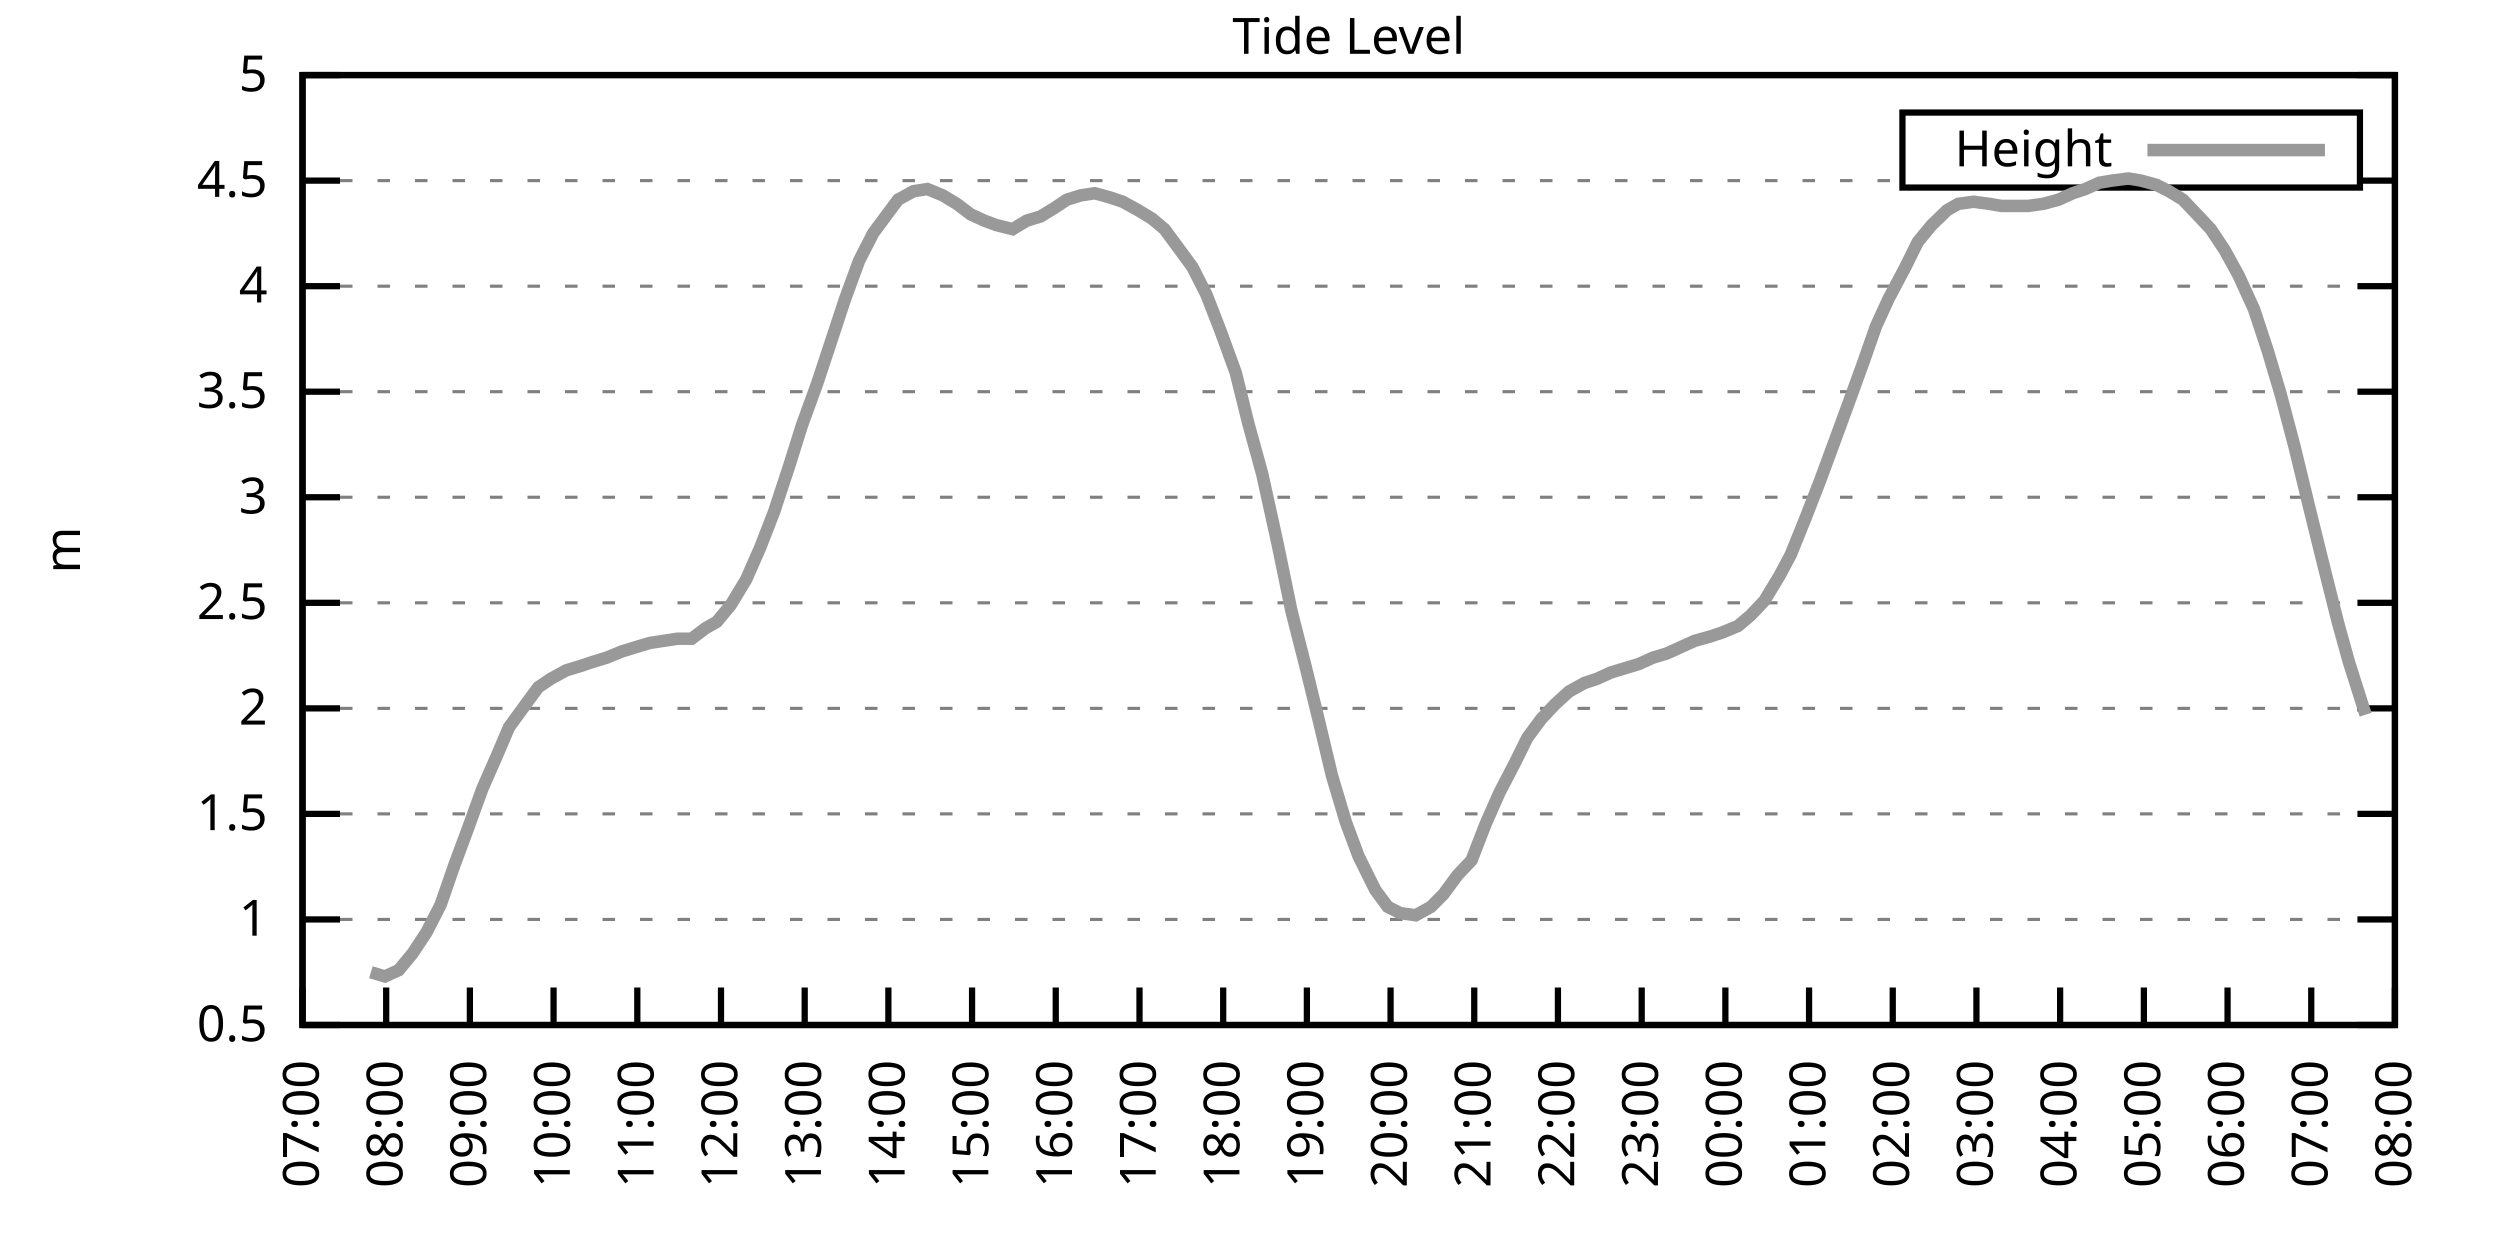
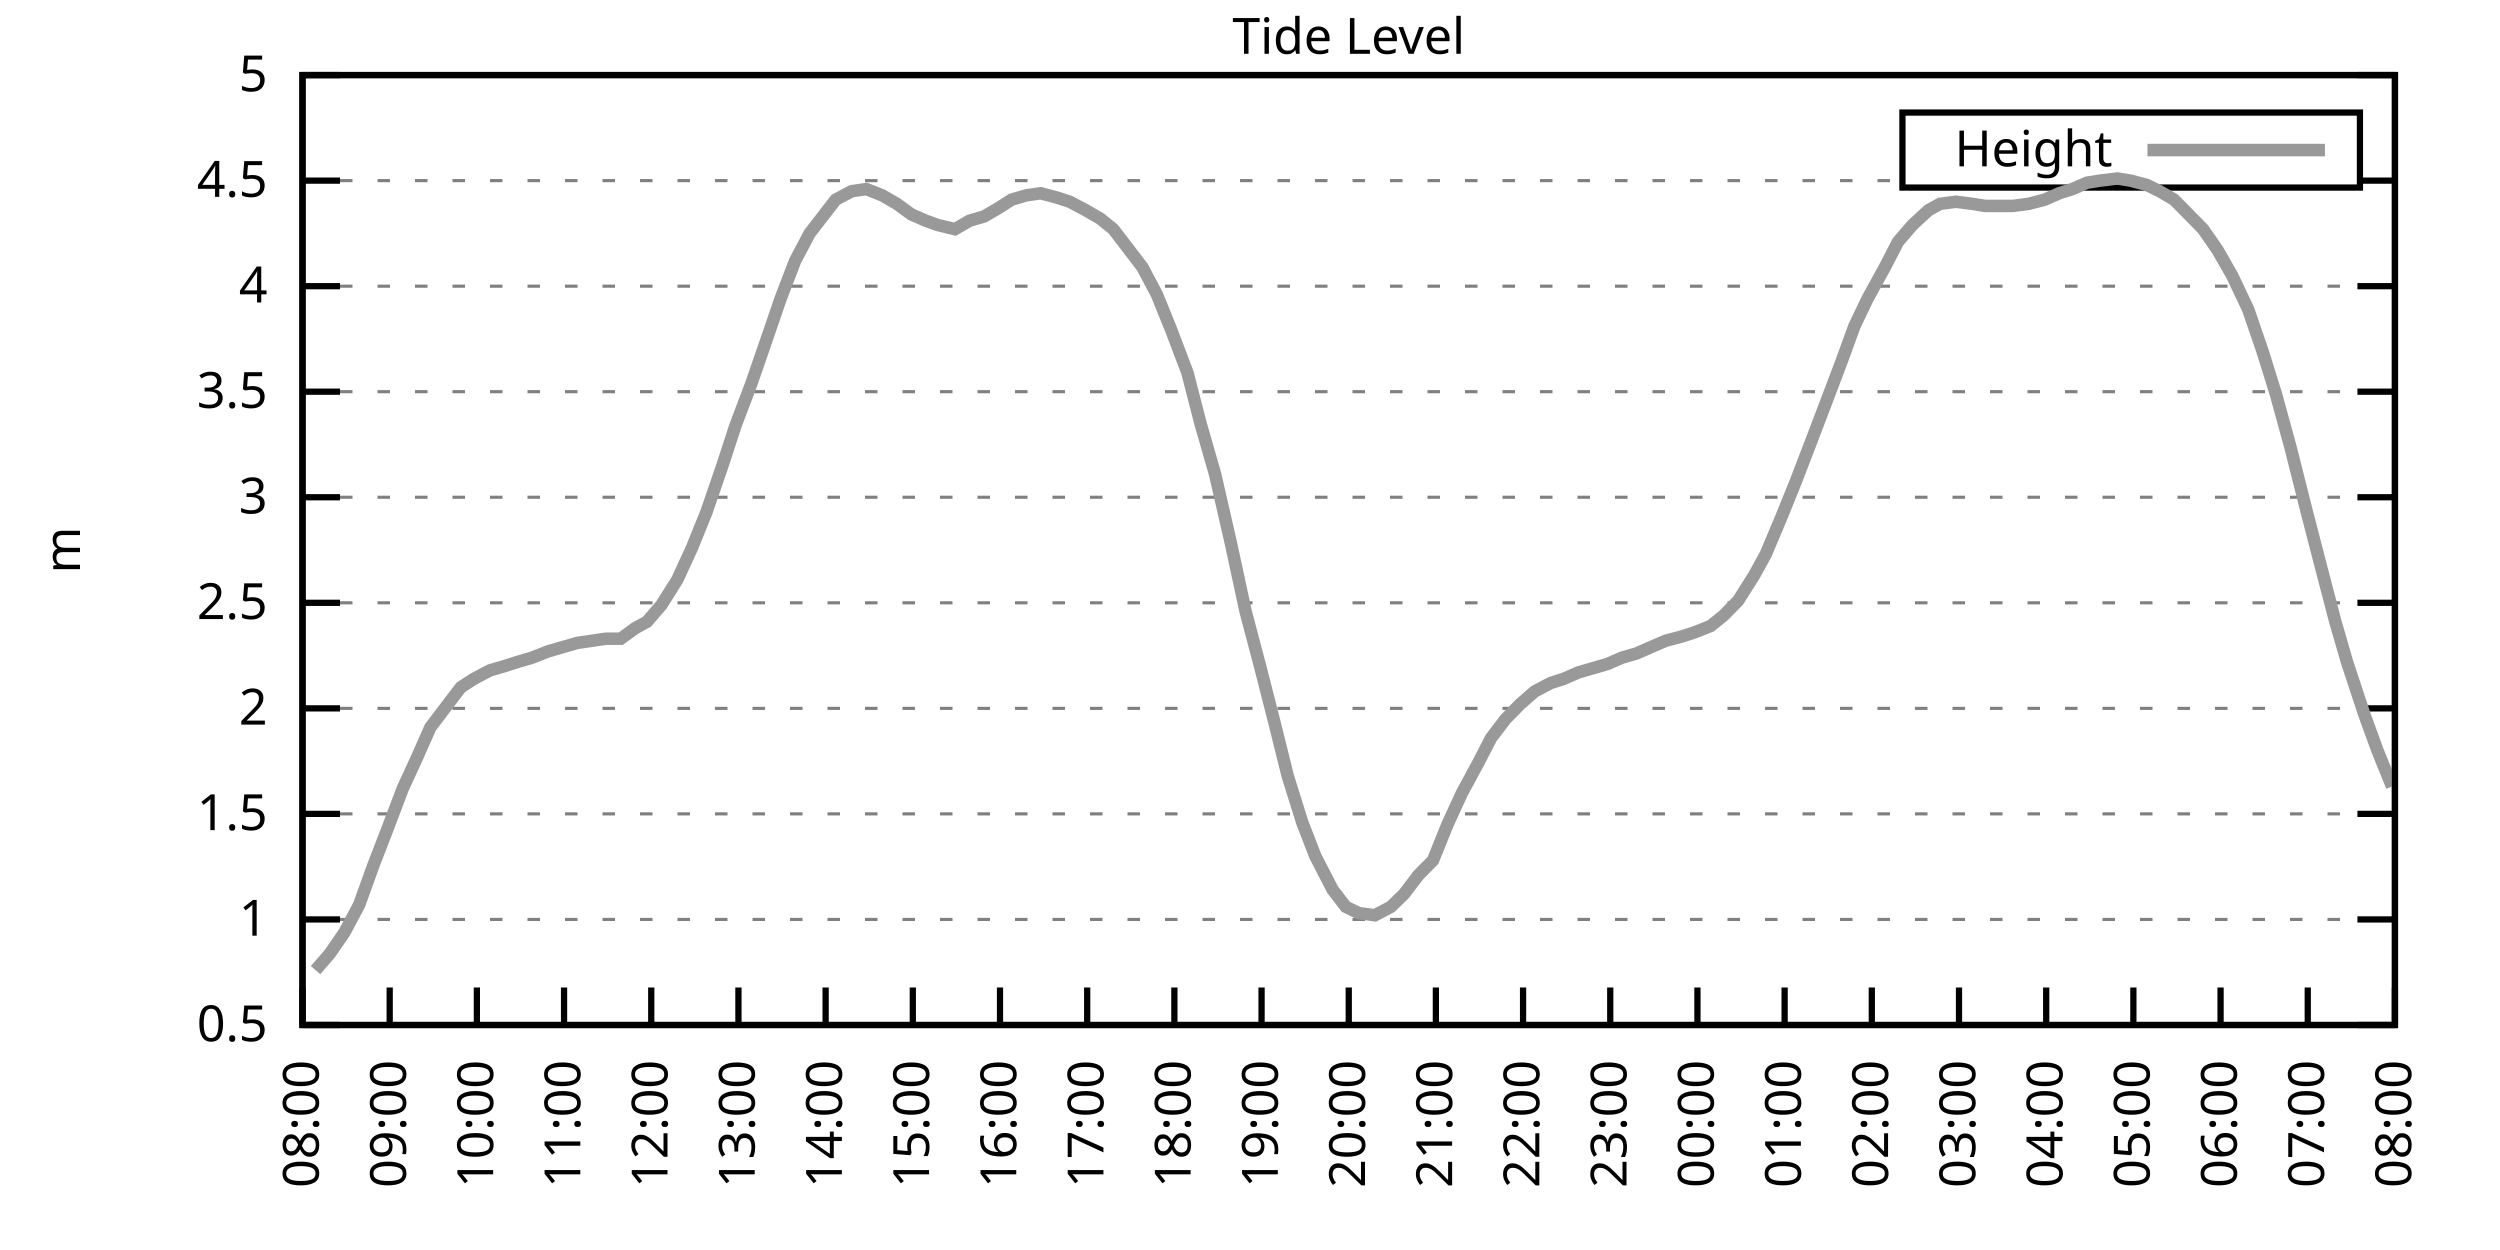
<svg xmlns="http://www.w3.org/2000/svg" xmlns:xlink="http://www.w3.org/1999/xlink" width="400" height="200" viewBox="0 0 400 200">
  <g id="gnuplot_canvas">
    <rect x="0" y="0" width="400" height="200" fill="none" />
    <defs>
      <circle id="gpDot" r="0.5" stroke-width="0.5" stroke="currentColor" />
      <path id="gpPt0" stroke-width="0.333" stroke="currentColor" d="M-1,0 h2 M0,-1 v2" />
      <path id="gpPt1" stroke-width="0.333" stroke="currentColor" d="M-1,-1 L1,1 M1,-1 L-1,1" />
      <path id="gpPt2" stroke-width="0.333" stroke="currentColor" d="M-1,0 L1,0 M0,-1 L0,1 M-1,-1 L1,1 M-1,1 L1,-1" />
      <rect id="gpPt3" stroke-width="0.333" stroke="currentColor" x="-1" y="-1" width="2" height="2" />
      <rect id="gpPt4" stroke-width="0.333" stroke="currentColor" fill="currentColor" x="-1" y="-1" width="2" height="2" />
      <circle id="gpPt5" stroke-width="0.333" stroke="currentColor" cx="0" cy="0" r="1" />
      <use xlink:href="#gpPt5" id="gpPt6" fill="currentColor" stroke="none" />
      <path id="gpPt7" stroke-width="0.333" stroke="currentColor" d="M0,-1.33 L-1.33,0.67 L1.33,0.67 z" />
      <use xlink:href="#gpPt7" id="gpPt8" fill="currentColor" stroke="none" />
      <use xlink:href="#gpPt7" id="gpPt9" stroke="currentColor" transform="rotate(180)" />
      <use xlink:href="#gpPt9" id="gpPt10" fill="currentColor" stroke="none" />
      <use xlink:href="#gpPt3" id="gpPt11" stroke="currentColor" transform="rotate(45)" />
      <use xlink:href="#gpPt11" id="gpPt12" fill="currentColor" stroke="none" />
      <path id="gpPt13" stroke-width="0.333" stroke="currentColor" d="M0,1.330 L1.265,0.411 L0.782,-1.067 L-0.782,-1.076 L-1.265,0.411 z" />
      <use xlink:href="#gpPt13" id="gpPt14" fill="currentColor" stroke="none" />
      <filter id="textbox" filterUnits="objectBoundingBox" x="0" y="0" height="1" width="1">
        <feFlood flood-color="white" flood-opacity="1" result="bgnd" />
        <feComposite in="SourceGraphic" in2="bgnd" operator="atop" />
      </filter>
      <filter id="greybox" filterUnits="objectBoundingBox" x="0" y="0" height="1" width="1">
        <feFlood flood-color="lightgrey" flood-opacity="1" result="grey" />
        <feComposite in="SourceGraphic" in2="grey" operator="atop" />
      </filter>
    </defs>
    <g fill="none" color="white" stroke="currentColor" stroke-width="1.00" stroke-linecap="butt" stroke-linejoin="miter">
</g>
    <g fill="none" color="black" stroke="currentColor" stroke-width="1.00" stroke-linecap="butt" stroke-linejoin="miter">
      <g stroke="none" shape-rendering="crispEdges">
        <polygon fill="rgb(255, 255, 255)" points="48.40,164.00 383.18,164.00 383.18,12.02 48.40,12.02 " />
      </g>
    </g>
    <g fill="none" color="black" stroke="currentColor" stroke-width="1.00" stroke-linecap="butt" stroke-linejoin="miter">
</g>
    <g fill="none" color="black" stroke="black" stroke-width="0.50" stroke-linecap="butt" stroke-linejoin="miter">
</g>
    <g fill="none" color="gray" stroke="currentColor" stroke-width="0.50" stroke-linecap="butt" stroke-linejoin="miter">
      <path stroke="gray" stroke-dasharray="2,4" class="gridline" d="M48.40,164.00 L383.19,164.00  " />
    </g>
    <g fill="none" color="gray" stroke="gray" stroke-width="1.00" stroke-linecap="butt" stroke-linejoin="miter">
</g>
    <g fill="none" color="black" stroke="currentColor" stroke-width="1.00" stroke-linecap="butt" stroke-linejoin="miter">
      <path stroke="black" d="M48.40,164.00 L54.40,164.00 M383.19,164.00 L377.19,164.00  " />
      <g transform="translate(42.80,166.60)" stroke="none" fill="black" font-family="Sans" font-size="8.00" text-anchor="end">
        <text>
          <tspan font-family="Sans"> 0.5</tspan>
        </text>
      </g>
    </g>
    <g fill="none" color="black" stroke="currentColor" stroke-width="1.00" stroke-linecap="butt" stroke-linejoin="miter">
</g>
    <g fill="none" color="black" stroke="black" stroke-width="0.50" stroke-linecap="butt" stroke-linejoin="miter">
</g>
    <g fill="none" color="gray" stroke="currentColor" stroke-width="0.50" stroke-linecap="butt" stroke-linejoin="miter">
      <path stroke="gray" stroke-dasharray="2,4" class="gridline" d="M48.40,147.11 L383.19,147.11  " />
    </g>
    <g fill="none" color="gray" stroke="gray" stroke-width="1.00" stroke-linecap="butt" stroke-linejoin="miter">
</g>
    <g fill="none" color="black" stroke="currentColor" stroke-width="1.00" stroke-linecap="butt" stroke-linejoin="miter">
      <path stroke="black" d="M48.40,147.11 L54.40,147.11 M383.19,147.11 L377.19,147.11  " />
      <g transform="translate(42.80,149.71)" stroke="none" fill="black" font-family="Sans" font-size="8.00" text-anchor="end">
        <text>
          <tspan font-family="Sans"> 1</tspan>
        </text>
      </g>
    </g>
    <g fill="none" color="black" stroke="currentColor" stroke-width="1.00" stroke-linecap="butt" stroke-linejoin="miter">
</g>
    <g fill="none" color="black" stroke="black" stroke-width="0.50" stroke-linecap="butt" stroke-linejoin="miter">
</g>
    <g fill="none" color="gray" stroke="currentColor" stroke-width="0.50" stroke-linecap="butt" stroke-linejoin="miter">
      <path stroke="gray" stroke-dasharray="2,4" class="gridline" d="M48.40,130.22 L383.19,130.22  " />
    </g>
    <g fill="none" color="gray" stroke="gray" stroke-width="1.00" stroke-linecap="butt" stroke-linejoin="miter">
</g>
    <g fill="none" color="black" stroke="currentColor" stroke-width="1.00" stroke-linecap="butt" stroke-linejoin="miter">
      <path stroke="black" d="M48.40,130.22 L54.40,130.22 M383.19,130.22 L377.19,130.22  " />
      <g transform="translate(42.80,132.82)" stroke="none" fill="black" font-family="Sans" font-size="8.00" text-anchor="end">
        <text>
          <tspan font-family="Sans"> 1.5</tspan>
        </text>
      </g>
    </g>
    <g fill="none" color="black" stroke="currentColor" stroke-width="1.00" stroke-linecap="butt" stroke-linejoin="miter">
</g>
    <g fill="none" color="black" stroke="black" stroke-width="0.50" stroke-linecap="butt" stroke-linejoin="miter">
</g>
    <g fill="none" color="gray" stroke="currentColor" stroke-width="0.50" stroke-linecap="butt" stroke-linejoin="miter">
      <path stroke="gray" stroke-dasharray="2,4" class="gridline" d="M48.40,113.34 L383.19,113.34  " />
    </g>
    <g fill="none" color="gray" stroke="gray" stroke-width="1.00" stroke-linecap="butt" stroke-linejoin="miter">
</g>
    <g fill="none" color="black" stroke="currentColor" stroke-width="1.00" stroke-linecap="butt" stroke-linejoin="miter">
      <path stroke="black" d="M48.40,113.34 L54.40,113.34 M383.19,113.34 L377.19,113.34  " />
      <g transform="translate(42.80,115.94)" stroke="none" fill="black" font-family="Sans" font-size="8.00" text-anchor="end">
        <text>
          <tspan font-family="Sans"> 2</tspan>
        </text>
      </g>
    </g>
    <g fill="none" color="black" stroke="currentColor" stroke-width="1.00" stroke-linecap="butt" stroke-linejoin="miter">
</g>
    <g fill="none" color="black" stroke="black" stroke-width="0.50" stroke-linecap="butt" stroke-linejoin="miter">
</g>
    <g fill="none" color="gray" stroke="currentColor" stroke-width="0.50" stroke-linecap="butt" stroke-linejoin="miter">
      <path stroke="gray" stroke-dasharray="2,4" class="gridline" d="M48.40,96.45 L383.19,96.45  " />
    </g>
    <g fill="none" color="gray" stroke="gray" stroke-width="1.00" stroke-linecap="butt" stroke-linejoin="miter">
</g>
    <g fill="none" color="black" stroke="currentColor" stroke-width="1.00" stroke-linecap="butt" stroke-linejoin="miter">
      <path stroke="black" d="M48.40,96.45 L54.40,96.45 M383.19,96.45 L377.19,96.45  " />
      <g transform="translate(42.80,99.05)" stroke="none" fill="black" font-family="Sans" font-size="8.00" text-anchor="end">
        <text>
          <tspan font-family="Sans"> 2.5</tspan>
        </text>
      </g>
    </g>
    <g fill="none" color="black" stroke="currentColor" stroke-width="1.00" stroke-linecap="butt" stroke-linejoin="miter">
</g>
    <g fill="none" color="black" stroke="black" stroke-width="0.50" stroke-linecap="butt" stroke-linejoin="miter">
</g>
    <g fill="none" color="gray" stroke="currentColor" stroke-width="0.50" stroke-linecap="butt" stroke-linejoin="miter">
      <path stroke="gray" stroke-dasharray="2,4" class="gridline" d="M48.40,79.56 L383.19,79.56  " />
    </g>
    <g fill="none" color="gray" stroke="gray" stroke-width="1.00" stroke-linecap="butt" stroke-linejoin="miter">
</g>
    <g fill="none" color="black" stroke="currentColor" stroke-width="1.00" stroke-linecap="butt" stroke-linejoin="miter">
      <path stroke="black" d="M48.40,79.56 L54.40,79.56 M383.19,79.56 L377.19,79.56  " />
      <g transform="translate(42.80,82.16)" stroke="none" fill="black" font-family="Sans" font-size="8.00" text-anchor="end">
        <text>
          <tspan font-family="Sans"> 3</tspan>
        </text>
      </g>
    </g>
    <g fill="none" color="black" stroke="currentColor" stroke-width="1.00" stroke-linecap="butt" stroke-linejoin="miter">
</g>
    <g fill="none" color="black" stroke="black" stroke-width="0.50" stroke-linecap="butt" stroke-linejoin="miter">
</g>
    <g fill="none" color="gray" stroke="currentColor" stroke-width="0.50" stroke-linecap="butt" stroke-linejoin="miter">
      <path stroke="gray" stroke-dasharray="2,4" class="gridline" d="M48.40,62.67 L383.19,62.67  " />
    </g>
    <g fill="none" color="gray" stroke="gray" stroke-width="1.00" stroke-linecap="butt" stroke-linejoin="miter">
</g>
    <g fill="none" color="black" stroke="currentColor" stroke-width="1.00" stroke-linecap="butt" stroke-linejoin="miter">
      <path stroke="black" d="M48.40,62.67 L54.40,62.67 M383.19,62.67 L377.19,62.67  " />
      <g transform="translate(42.80,65.27)" stroke="none" fill="black" font-family="Sans" font-size="8.00" text-anchor="end">
        <text>
          <tspan font-family="Sans"> 3.5</tspan>
        </text>
      </g>
    </g>
    <g fill="none" color="black" stroke="currentColor" stroke-width="1.00" stroke-linecap="butt" stroke-linejoin="miter">
</g>
    <g fill="none" color="black" stroke="black" stroke-width="0.50" stroke-linecap="butt" stroke-linejoin="miter">
</g>
    <g fill="none" color="gray" stroke="currentColor" stroke-width="0.50" stroke-linecap="butt" stroke-linejoin="miter">
      <path stroke="gray" stroke-dasharray="2,4" class="gridline" d="M48.40,45.79 L383.19,45.79  " />
    </g>
    <g fill="none" color="gray" stroke="gray" stroke-width="1.00" stroke-linecap="butt" stroke-linejoin="miter">
</g>
    <g fill="none" color="black" stroke="currentColor" stroke-width="1.00" stroke-linecap="butt" stroke-linejoin="miter">
      <path stroke="black" d="M48.40,45.79 L54.40,45.79 M383.19,45.79 L377.19,45.79  " />
      <g transform="translate(42.80,48.39)" stroke="none" fill="black" font-family="Sans" font-size="8.00" text-anchor="end">
        <text>
          <tspan font-family="Sans"> 4</tspan>
        </text>
      </g>
    </g>
    <g fill="none" color="black" stroke="currentColor" stroke-width="1.00" stroke-linecap="butt" stroke-linejoin="miter">
</g>
    <g fill="none" color="black" stroke="black" stroke-width="0.50" stroke-linecap="butt" stroke-linejoin="miter">
</g>
    <g fill="none" color="gray" stroke="currentColor" stroke-width="0.50" stroke-linecap="butt" stroke-linejoin="miter">
      <path stroke="gray" stroke-dasharray="2,4" class="gridline" d="M48.40,28.90 L304.39,28.90 M377.59,28.90 L383.19,28.90  " />
    </g>
    <g fill="none" color="gray" stroke="gray" stroke-width="1.00" stroke-linecap="butt" stroke-linejoin="miter">
</g>
    <g fill="none" color="black" stroke="currentColor" stroke-width="1.00" stroke-linecap="butt" stroke-linejoin="miter">
      <path stroke="black" d="M48.40,28.90 L54.40,28.90 M383.19,28.90 L377.19,28.90  " />
      <g transform="translate(42.80,31.50)" stroke="none" fill="black" font-family="Sans" font-size="8.00" text-anchor="end">
        <text>
          <tspan font-family="Sans"> 4.5</tspan>
        </text>
      </g>
    </g>
    <g fill="none" color="black" stroke="currentColor" stroke-width="1.00" stroke-linecap="butt" stroke-linejoin="miter">
</g>
    <g fill="none" color="black" stroke="black" stroke-width="0.50" stroke-linecap="butt" stroke-linejoin="miter">
</g>
    <g fill="none" color="gray" stroke="currentColor" stroke-width="0.50" stroke-linecap="butt" stroke-linejoin="miter">
      <path stroke="gray" stroke-dasharray="2,4" class="gridline" d="M48.40,12.01 L383.19,12.01  " />
    </g>
    <g fill="none" color="gray" stroke="gray" stroke-width="1.00" stroke-linecap="butt" stroke-linejoin="miter">
</g>
    <g fill="none" color="black" stroke="currentColor" stroke-width="1.00" stroke-linecap="butt" stroke-linejoin="miter">
      <path stroke="black" d="M48.40,12.01 L54.40,12.01 M383.19,12.01 L377.19,12.01  " />
      <g transform="translate(42.80,14.61)" stroke="none" fill="black" font-family="Sans" font-size="8.00" text-anchor="end">
        <text>
          <tspan font-family="Sans"> 5</tspan>
        </text>
      </g>
    </g>
    <g fill="none" color="black" stroke="currentColor" stroke-width="1.00" stroke-linecap="butt" stroke-linejoin="miter">
      <path stroke="black" d="M48.40,164.00 L48.40,158.00  " />
      <g transform="translate(51.00,169.60) rotate(270.00)" stroke="none" fill="black" font-family="Sans" font-size="8.00" text-anchor="end">
        <text>
-           <tspan font-family="Sans">07:00</tspan>
-         </text>
-       </g>
-     </g>
-     <g fill="none" color="black" stroke="currentColor" stroke-width="1.00" stroke-linecap="butt" stroke-linejoin="miter">
-       <path stroke="black" d="M61.79,164.00 L61.79,158.00  " />
-       <g transform="translate(64.39,169.60) rotate(270.00)" stroke="none" fill="black" font-family="Sans" font-size="8.00" text-anchor="end">
-         <text>
          <tspan font-family="Sans">08:00</tspan>
        </text>
      </g>
    </g>
    <g fill="none" color="black" stroke="currentColor" stroke-width="1.00" stroke-linecap="butt" stroke-linejoin="miter">
-       <path stroke="black" d="M75.18,164.00 L75.18,158.00  " />
-       <g transform="translate(77.78,169.60) rotate(270.00)" stroke="none" fill="black" font-family="Sans" font-size="8.00" text-anchor="end">
+       <path stroke="black" d="M62.35,164.00 L62.35,158.00  " />
+       <g transform="translate(64.95,169.60) rotate(270.00)" stroke="none" fill="black" font-family="Sans" font-size="8.00" text-anchor="end">
        <text>
          <tspan font-family="Sans">09:00</tspan>
        </text>
      </g>
    </g>
    <g fill="none" color="black" stroke="currentColor" stroke-width="1.00" stroke-linecap="butt" stroke-linejoin="miter">
-       <path stroke="black" d="M88.57,164.00 L88.57,158.00  " />
-       <g transform="translate(91.17,169.60) rotate(270.00)" stroke="none" fill="black" font-family="Sans" font-size="8.00" text-anchor="end">
+       <path stroke="black" d="M76.30,164.00 L76.30,158.00  " />
+       <g transform="translate(78.90,169.60) rotate(270.00)" stroke="none" fill="black" font-family="Sans" font-size="8.00" text-anchor="end">
        <text>
          <tspan font-family="Sans">10:00</tspan>
        </text>
      </g>
    </g>
    <g fill="none" color="black" stroke="currentColor" stroke-width="1.00" stroke-linecap="butt" stroke-linejoin="miter">
-       <path stroke="black" d="M101.97,164.00 L101.97,158.00  " />
-       <g transform="translate(104.57,169.60) rotate(270.00)" stroke="none" fill="black" font-family="Sans" font-size="8.00" text-anchor="end">
+       <path stroke="black" d="M90.25,164.00 L90.25,158.00  " />
+       <g transform="translate(92.85,169.60) rotate(270.00)" stroke="none" fill="black" font-family="Sans" font-size="8.00" text-anchor="end">
        <text>
          <tspan font-family="Sans">11:00</tspan>
        </text>
      </g>
    </g>
    <g fill="none" color="black" stroke="currentColor" stroke-width="1.00" stroke-linecap="butt" stroke-linejoin="miter">
-       <path stroke="black" d="M115.36,164.00 L115.36,158.00  " />
-       <g transform="translate(117.96,169.60) rotate(270.00)" stroke="none" fill="black" font-family="Sans" font-size="8.00" text-anchor="end">
+       <path stroke="black" d="M104.20,164.00 L104.20,158.00  " />
+       <g transform="translate(106.80,169.60) rotate(270.00)" stroke="none" fill="black" font-family="Sans" font-size="8.00" text-anchor="end">
        <text>
          <tspan font-family="Sans">12:00</tspan>
        </text>
      </g>
    </g>
    <g fill="none" color="black" stroke="currentColor" stroke-width="1.00" stroke-linecap="butt" stroke-linejoin="miter">
-       <path stroke="black" d="M128.75,164.00 L128.75,158.00  " />
-       <g transform="translate(131.35,169.60) rotate(270.00)" stroke="none" fill="black" font-family="Sans" font-size="8.00" text-anchor="end">
+       <path stroke="black" d="M118.15,164.00 L118.15,158.00  " />
+       <g transform="translate(120.75,169.60) rotate(270.00)" stroke="none" fill="black" font-family="Sans" font-size="8.00" text-anchor="end">
        <text>
          <tspan font-family="Sans">13:00</tspan>
        </text>
      </g>
    </g>
    <g fill="none" color="black" stroke="currentColor" stroke-width="1.00" stroke-linecap="butt" stroke-linejoin="miter">
-       <path stroke="black" d="M142.14,164.00 L142.14,158.00  " />
-       <g transform="translate(144.74,169.60) rotate(270.00)" stroke="none" fill="black" font-family="Sans" font-size="8.00" text-anchor="end">
+       <path stroke="black" d="M132.10,164.00 L132.10,158.00  " />
+       <g transform="translate(134.70,169.60) rotate(270.00)" stroke="none" fill="black" font-family="Sans" font-size="8.00" text-anchor="end">
        <text>
          <tspan font-family="Sans">14:00</tspan>
        </text>
      </g>
    </g>
    <g fill="none" color="black" stroke="currentColor" stroke-width="1.00" stroke-linecap="butt" stroke-linejoin="miter">
-       <path stroke="black" d="M155.53,164.00 L155.53,158.00  " />
-       <g transform="translate(158.13,169.60) rotate(270.00)" stroke="none" fill="black" font-family="Sans" font-size="8.00" text-anchor="end">
+       <path stroke="black" d="M146.05,164.00 L146.05,158.00  " />
+       <g transform="translate(148.65,169.60) rotate(270.00)" stroke="none" fill="black" font-family="Sans" font-size="8.00" text-anchor="end">
        <text>
          <tspan font-family="Sans">15:00</tspan>
        </text>
      </g>
    </g>
    <g fill="none" color="black" stroke="currentColor" stroke-width="1.00" stroke-linecap="butt" stroke-linejoin="miter">
-       <path stroke="black" d="M168.92,164.00 L168.92,158.00  " />
-       <g transform="translate(171.52,169.60) rotate(270.00)" stroke="none" fill="black" font-family="Sans" font-size="8.00" text-anchor="end">
+       <path stroke="black" d="M160.00,164.00 L160.00,158.00  " />
+       <g transform="translate(162.60,169.60) rotate(270.00)" stroke="none" fill="black" font-family="Sans" font-size="8.00" text-anchor="end">
        <text>
          <tspan font-family="Sans">16:00</tspan>
        </text>
      </g>
    </g>
    <g fill="none" color="black" stroke="currentColor" stroke-width="1.00" stroke-linecap="butt" stroke-linejoin="miter">
-       <path stroke="black" d="M182.32,164.00 L182.32,158.00  " />
-       <g transform="translate(184.92,169.60) rotate(270.00)" stroke="none" fill="black" font-family="Sans" font-size="8.00" text-anchor="end">
+       <path stroke="black" d="M173.95,164.00 L173.95,158.00  " />
+       <g transform="translate(176.55,169.60) rotate(270.00)" stroke="none" fill="black" font-family="Sans" font-size="8.00" text-anchor="end">
        <text>
          <tspan font-family="Sans">17:00</tspan>
        </text>
      </g>
    </g>
    <g fill="none" color="black" stroke="currentColor" stroke-width="1.00" stroke-linecap="butt" stroke-linejoin="miter">
-       <path stroke="black" d="M195.71,164.00 L195.71,158.00  " />
-       <g transform="translate(198.31,169.60) rotate(270.00)" stroke="none" fill="black" font-family="Sans" font-size="8.00" text-anchor="end">
+       <path stroke="black" d="M187.90,164.00 L187.90,158.00  " />
+       <g transform="translate(190.50,169.60) rotate(270.00)" stroke="none" fill="black" font-family="Sans" font-size="8.00" text-anchor="end">
        <text>
          <tspan font-family="Sans">18:00</tspan>
        </text>
      </g>
    </g>
    <g fill="none" color="black" stroke="currentColor" stroke-width="1.00" stroke-linecap="butt" stroke-linejoin="miter">
-       <path stroke="black" d="M209.10,164.00 L209.10,158.00  " />
-       <g transform="translate(211.70,169.60) rotate(270.00)" stroke="none" fill="black" font-family="Sans" font-size="8.00" text-anchor="end">
+       <path stroke="black" d="M201.85,164.00 L201.85,158.00  " />
+       <g transform="translate(204.45,169.60) rotate(270.00)" stroke="none" fill="black" font-family="Sans" font-size="8.00" text-anchor="end">
        <text>
          <tspan font-family="Sans">19:00</tspan>
        </text>
      </g>
    </g>
    <g fill="none" color="black" stroke="currentColor" stroke-width="1.00" stroke-linecap="butt" stroke-linejoin="miter">
-       <path stroke="black" d="M222.49,164.00 L222.49,158.00  " />
-       <g transform="translate(225.09,169.60) rotate(270.00)" stroke="none" fill="black" font-family="Sans" font-size="8.00" text-anchor="end">
+       <path stroke="black" d="M215.80,164.00 L215.80,158.00  " />
+       <g transform="translate(218.40,169.60) rotate(270.00)" stroke="none" fill="black" font-family="Sans" font-size="8.00" text-anchor="end">
        <text>
          <tspan font-family="Sans">20:00</tspan>
        </text>
      </g>
    </g>
    <g fill="none" color="black" stroke="currentColor" stroke-width="1.00" stroke-linecap="butt" stroke-linejoin="miter">
-       <path stroke="black" d="M235.88,164.00 L235.88,158.00  " />
-       <g transform="translate(238.48,169.60) rotate(270.00)" stroke="none" fill="black" font-family="Sans" font-size="8.00" text-anchor="end">
+       <path stroke="black" d="M229.74,164.00 L229.74,158.00  " />
+       <g transform="translate(232.34,169.60) rotate(270.00)" stroke="none" fill="black" font-family="Sans" font-size="8.00" text-anchor="end">
        <text>
          <tspan font-family="Sans">21:00</tspan>
        </text>
      </g>
    </g>
    <g fill="none" color="black" stroke="currentColor" stroke-width="1.00" stroke-linecap="butt" stroke-linejoin="miter">
-       <path stroke="black" d="M249.27,164.00 L249.27,158.00  " />
-       <g transform="translate(251.87,169.60) rotate(270.00)" stroke="none" fill="black" font-family="Sans" font-size="8.00" text-anchor="end">
+       <path stroke="black" d="M243.69,164.00 L243.69,158.00  " />
+       <g transform="translate(246.29,169.60) rotate(270.00)" stroke="none" fill="black" font-family="Sans" font-size="8.00" text-anchor="end">
        <text>
          <tspan font-family="Sans">22:00</tspan>
        </text>
      </g>
    </g>
    <g fill="none" color="black" stroke="currentColor" stroke-width="1.00" stroke-linecap="butt" stroke-linejoin="miter">
-       <path stroke="black" d="M262.67,164.00 L262.67,158.00  " />
-       <g transform="translate(265.27,169.60) rotate(270.00)" stroke="none" fill="black" font-family="Sans" font-size="8.00" text-anchor="end">
+       <path stroke="black" d="M257.64,164.00 L257.64,158.00  " />
+       <g transform="translate(260.24,169.60) rotate(270.00)" stroke="none" fill="black" font-family="Sans" font-size="8.00" text-anchor="end">
        <text>
          <tspan font-family="Sans">23:00</tspan>
        </text>
      </g>
    </g>
    <g fill="none" color="black" stroke="currentColor" stroke-width="1.00" stroke-linecap="butt" stroke-linejoin="miter">
-       <path stroke="black" d="M276.06,164.00 L276.06,158.00  " />
-       <g transform="translate(278.66,169.60) rotate(270.00)" stroke="none" fill="black" font-family="Sans" font-size="8.00" text-anchor="end">
+       <path stroke="black" d="M271.59,164.00 L271.59,158.00  " />
+       <g transform="translate(274.19,169.60) rotate(270.00)" stroke="none" fill="black" font-family="Sans" font-size="8.00" text-anchor="end">
        <text>
          <tspan font-family="Sans">00:00</tspan>
        </text>
      </g>
    </g>
    <g fill="none" color="black" stroke="currentColor" stroke-width="1.00" stroke-linecap="butt" stroke-linejoin="miter">
-       <path stroke="black" d="M289.45,164.00 L289.45,158.00  " />
-       <g transform="translate(292.05,169.60) rotate(270.00)" stroke="none" fill="black" font-family="Sans" font-size="8.00" text-anchor="end">
+       <path stroke="black" d="M285.54,164.00 L285.54,158.00  " />
+       <g transform="translate(288.14,169.60) rotate(270.00)" stroke="none" fill="black" font-family="Sans" font-size="8.00" text-anchor="end">
        <text>
          <tspan font-family="Sans">01:00</tspan>
        </text>
      </g>
    </g>
    <g fill="none" color="black" stroke="currentColor" stroke-width="1.00" stroke-linecap="butt" stroke-linejoin="miter">
-       <path stroke="black" d="M302.84,164.00 L302.84,158.00  " />
-       <g transform="translate(305.44,169.60) rotate(270.00)" stroke="none" fill="black" font-family="Sans" font-size="8.00" text-anchor="end">
+       <path stroke="black" d="M299.49,164.00 L299.49,158.00  " />
+       <g transform="translate(302.09,169.60) rotate(270.00)" stroke="none" fill="black" font-family="Sans" font-size="8.00" text-anchor="end">
        <text>
          <tspan font-family="Sans">02:00</tspan>
        </text>
      </g>
    </g>
    <g fill="none" color="black" stroke="currentColor" stroke-width="1.00" stroke-linecap="butt" stroke-linejoin="miter">
-       <path stroke="black" d="M316.23,164.00 L316.23,158.00  " />
-       <g transform="translate(318.83,169.60) rotate(270.00)" stroke="none" fill="black" font-family="Sans" font-size="8.00" text-anchor="end">
+       <path stroke="black" d="M313.44,164.00 L313.44,158.00  " />
+       <g transform="translate(316.04,169.60) rotate(270.00)" stroke="none" fill="black" font-family="Sans" font-size="8.00" text-anchor="end">
        <text>
          <tspan font-family="Sans">03:00</tspan>
        </text>
      </g>
    </g>
    <g fill="none" color="black" stroke="currentColor" stroke-width="1.00" stroke-linecap="butt" stroke-linejoin="miter">
-       <path stroke="black" d="M329.62,164.00 L329.62,158.00  " />
-       <g transform="translate(332.22,169.60) rotate(270.00)" stroke="none" fill="black" font-family="Sans" font-size="8.00" text-anchor="end">
+       <path stroke="black" d="M327.39,164.00 L327.39,158.00  " />
+       <g transform="translate(329.99,169.60) rotate(270.00)" stroke="none" fill="black" font-family="Sans" font-size="8.00" text-anchor="end">
        <text>
          <tspan font-family="Sans">04:00</tspan>
        </text>
      </g>
    </g>
    <g fill="none" color="black" stroke="currentColor" stroke-width="1.00" stroke-linecap="butt" stroke-linejoin="miter">
-       <path stroke="black" d="M343.02,164.00 L343.02,158.00  " />
-       <g transform="translate(345.62,169.60) rotate(270.00)" stroke="none" fill="black" font-family="Sans" font-size="8.00" text-anchor="end">
+       <path stroke="black" d="M341.34,164.00 L341.34,158.00  " />
+       <g transform="translate(343.94,169.60) rotate(270.00)" stroke="none" fill="black" font-family="Sans" font-size="8.00" text-anchor="end">
        <text>
          <tspan font-family="Sans">05:00</tspan>
        </text>
      </g>
    </g>
    <g fill="none" color="black" stroke="currentColor" stroke-width="1.00" stroke-linecap="butt" stroke-linejoin="miter">
-       <path stroke="black" d="M356.41,164.00 L356.41,158.00  " />
-       <g transform="translate(359.01,169.60) rotate(270.00)" stroke="none" fill="black" font-family="Sans" font-size="8.00" text-anchor="end">
+       <path stroke="black" d="M355.29,164.00 L355.29,158.00  " />
+       <g transform="translate(357.89,169.60) rotate(270.00)" stroke="none" fill="black" font-family="Sans" font-size="8.00" text-anchor="end">
        <text>
          <tspan font-family="Sans">06:00</tspan>
        </text>
      </g>
    </g>
    <g fill="none" color="black" stroke="currentColor" stroke-width="1.00" stroke-linecap="butt" stroke-linejoin="miter">
-       <path stroke="black" d="M369.80,164.00 L369.80,158.00  " />
-       <g transform="translate(372.40,169.60) rotate(270.00)" stroke="none" fill="black" font-family="Sans" font-size="8.00" text-anchor="end">
+       <path stroke="black" d="M369.24,164.00 L369.24,158.00  " />
+       <g transform="translate(371.84,169.60) rotate(270.00)" stroke="none" fill="black" font-family="Sans" font-size="8.00" text-anchor="end">
        <text>
          <tspan font-family="Sans">07:00</tspan>
        </text>
      </g>
    </g>
    <g fill="none" color="black" stroke="currentColor" stroke-width="1.00" stroke-linecap="butt" stroke-linejoin="miter">
      <path stroke="black" d="M383.19,164.00 L383.19,158.00  " />
      <g transform="translate(385.79,169.60) rotate(270.00)" stroke="none" fill="black" font-family="Sans" font-size="8.00" text-anchor="end">
        <text>
          <tspan font-family="Sans">08:00</tspan>
        </text>
      </g>
    </g>
    <g fill="none" color="black" stroke="currentColor" stroke-width="1.00" stroke-linecap="butt" stroke-linejoin="miter">
</g>
    <g fill="none" color="black" stroke="currentColor" stroke-width="1.00" stroke-linecap="butt" stroke-linejoin="miter">
      <path stroke="black" d="M48.40,12.01 L48.40,164.00 L383.19,164.00 L383.19,12.01 L48.40,12.01 Z  " />
    </g>
    <g fill="none" color="black" stroke="currentColor" stroke-width="1.00" stroke-linecap="butt" stroke-linejoin="miter">
</g>
    <g fill="none" color="black" stroke="currentColor" stroke-width="1.00" stroke-linecap="butt" stroke-linejoin="miter">
      <path stroke="black" d="M304.39,30.01 L304.39,18.01 L377.59,18.01 L377.59,30.01 L304.39,30.01 Z  " />
    </g>
    <g id="Tide_level_plot_1">
      <g fill="none" color="white" stroke="black" stroke-width="2.00" stroke-linecap="butt" stroke-linejoin="miter">
</g>
      <g fill="none" color="black" stroke="currentColor" stroke-width="2.00" stroke-linecap="butt" stroke-linejoin="miter">
        <g transform="translate(337.99,26.61)" stroke="none" fill="black" font-family="Sans" font-size="8.00" text-anchor="end">
          <text>
            <tspan font-family="Sans">Height</tspan>
          </text>
        </g>
      </g>
      <g fill="none" color="black" stroke="currentColor" stroke-width="2.00" stroke-linecap="butt" stroke-linejoin="miter">
-         <path stroke="rgb(153, 153, 153)" d="M343.59,24.01 L371.99,24.01 M59.34,155.56 L61.57,156.23 L63.80,155.22 L66.03,152.52 L68.26,149.14 L70.50,144.75   L72.73,138.33 L74.74,132.93 L77.19,126.17 L79.42,121.11 L81.43,116.38 L83.89,113.00 L86.12,109.96 L88.13,108.61   L90.58,107.26 L92.82,106.58 L94.82,105.91 L97.06,105.23 L99.51,104.22 L101.74,103.54 L103.98,102.87 L106.21,102.53   L108.44,102.19 L110.67,102.19 L112.90,100.50 L114.69,99.49 L116.92,96.79 L119.38,92.73 L121.61,87.67 L123.84,81.93   L126.29,74.49 L128.30,68.08 L130.76,61.32 L132.99,54.57 L135.22,47.81 L137.45,41.73 L139.69,37.34 L141.69,34.64   L143.70,31.94 L146.16,30.59 L148.39,30.25 L150.85,31.26 L153.08,32.61 L155.31,34.30 L157.54,35.32 L159.33,35.99   L162.01,36.67 L164.24,35.32 L166.47,34.64 L168.70,33.29 L170.71,31.94 L172.94,31.26 L175.17,30.92 L177.63,31.60   L179.64,32.28 L182.09,33.63 L184.32,34.98 L186.33,36.67 L188.57,39.71 L190.80,42.75 L193.03,47.14 L195.26,52.88   L197.72,59.63 L199.73,67.74 L201.96,75.85 L204.41,86.99 L206.64,97.80 L208.88,106.58 L211.11,115.70 L213.12,124.14   L215.35,131.58 L217.36,136.98 L220.04,142.38 L222.04,145.09 L224.05,146.10 L226.51,146.44 L228.96,145.09 L230.97,143.06   L233.20,140.02 L235.44,137.66 L237.67,131.91 L239.90,126.85 L242.36,122.12 L244.36,118.07 L246.60,115.03 L248.83,112.66   L251.06,110.63 L253.51,109.28 L255.52,108.61 L257.76,107.59 L259.99,106.92 L262.22,106.24 L264.45,105.23 L266.68,104.56   L268.92,103.54 L271.15,102.53 L273.60,101.85 L275.61,101.18 L278.07,100.16 L280.07,98.48 L282.31,96.11 L284.76,92.06   L286.55,88.68 L289.00,82.60 L291.23,76.86 L293.47,70.78 L295.70,64.70 L298.15,57.94 L300.16,52.20 L302.17,47.81   L304.85,42.75 L306.86,38.69 L309.09,35.99 L311.54,33.63 L313.33,32.61 L315.79,32.28 L318.24,32.61 L320.25,32.95   L322.48,32.95 L324.49,32.95 L326.95,32.61 L329.40,31.94 L331.63,30.92 L333.64,30.25 L335.87,29.24 L337.88,28.90   L340.56,28.56 L342.57,28.90 L345.02,29.57 L347.03,30.59 L349.26,31.94 L351.50,34.30 L353.73,36.67 L355.96,40.04   L358.19,44.10 L360.65,49.50 L362.88,56.26 L364.89,63.01 L367.12,71.45 L369.58,81.59 L371.58,89.69 L374.04,99.49   L375.82,105.91 L378.50,114.35  " />
+         <path stroke="rgb(153, 153, 153)" d="M343.59,24.01 L371.99,24.01 M50.49,155.22 L52.82,152.52 L55.14,149.14 L57.47,144.75 L59.79,138.33 L61.88,132.93   L64.44,126.17 L66.77,121.11 L68.86,116.38 L71.42,113.00 L73.74,109.96 L75.83,108.61 L78.39,107.26 L80.72,106.58   L82.81,105.91 L85.13,105.23 L87.69,104.22 L90.02,103.54 L92.34,102.87 L94.67,102.53 L96.99,102.19 L99.32,102.19   L101.64,100.50 L103.50,99.49 L105.83,96.79 L108.38,92.73 L110.71,87.67 L113.03,81.93 L115.59,74.49 L117.68,68.08   L120.24,61.32 L122.57,54.57 L124.89,47.81 L127.22,41.73 L129.54,37.34 L131.63,34.64 L133.72,31.94 L136.28,30.59   L138.61,30.25 L141.16,31.26 L143.49,32.61 L145.81,34.30 L148.14,35.32 L150.00,35.99 L152.79,36.67 L155.11,35.32   L157.44,34.64 L159.76,33.29 L161.86,31.94 L164.18,31.26 L166.51,30.92 L169.06,31.60 L171.16,32.28 L173.71,33.63   L176.04,34.98 L178.13,36.67 L180.46,39.71 L182.78,42.75 L185.11,47.14 L187.43,52.88 L189.99,59.63 L192.08,67.74   L194.41,75.85 L196.96,86.99 L199.29,97.80 L201.61,106.58 L203.94,115.70 L206.03,124.14 L208.36,131.58 L210.45,136.98   L213.24,142.38 L215.33,145.09 L217.42,146.10 L219.98,146.44 L222.54,145.09 L224.63,143.06 L226.95,140.02 L229.28,137.66   L231.60,131.91 L233.93,126.85 L236.49,122.12 L238.58,118.07 L240.90,115.03 L243.23,112.66 L245.55,110.63 L248.11,109.28   L250.20,108.61 L252.53,107.59 L254.85,106.92 L257.18,106.24 L259.50,105.23 L261.83,104.56 L264.15,103.54 L266.48,102.53   L269.04,101.85 L271.13,101.18 L273.69,100.16 L275.78,98.48 L278.10,96.11 L280.66,92.06 L282.52,88.68 L285.08,82.60   L287.40,76.86 L289.73,70.78 L292.05,64.70 L294.61,57.94 L296.70,52.20 L298.80,47.81 L301.58,42.75 L303.68,38.69   L306.00,35.99 L308.56,33.63 L310.42,32.61 L312.98,32.28 L315.53,32.61 L317.63,32.95 L319.95,32.95 L322.04,32.95   L324.60,32.61 L327.16,31.94 L329.48,30.92 L331.58,30.25 L333.90,29.24 L335.99,28.90 L338.78,28.56 L340.88,28.90   L343.43,29.57 L345.53,30.59 L347.85,31.94 L350.18,34.30 L352.50,36.67 L354.83,40.04 L357.15,44.10 L359.71,49.50   L362.03,56.26 L364.13,63.01 L366.45,71.45 L369.01,81.59 L371.10,89.69 L373.66,99.49 L375.52,105.91 L378.31,114.35   L380.40,120.09 L382.73,125.83  " />
      </g>
    </g>
    <g fill="none" color="black" stroke="currentColor" stroke-width="2.00" stroke-linecap="butt" stroke-linejoin="miter">
</g>
    <g fill="none" color="black" stroke="black" stroke-width="1.00" stroke-linecap="butt" stroke-linejoin="miter">
</g>
    <g fill="none" color="black" stroke="currentColor" stroke-width="1.00" stroke-linecap="butt" stroke-linejoin="miter">
      <path stroke="black" d="M48.40,12.01 L48.40,164.00 L383.19,164.00 L383.19,12.01 L48.40,12.01 Z  " />
      <g transform="translate(12.80,88.01) rotate(270.00)" stroke="none" fill="black" font-family="Sans" font-size="8.00" text-anchor="middle">
        <text>
          <tspan font-family="Sans">m</tspan>
        </text>
      </g>
    </g>
    <g fill="none" color="black" stroke="currentColor" stroke-width="1.00" stroke-linecap="butt" stroke-linejoin="miter">
</g>
    <g fill="none" color="black" stroke="currentColor" stroke-width="1.00" stroke-linecap="butt" stroke-linejoin="miter">
      <g transform="translate(215.79,8.61)" stroke="none" fill="black" font-family="Sans" font-size="8.00" text-anchor="middle">
        <text>
          <tspan font-family="Sans">Tide Level</tspan>
        </text>
      </g>
    </g>
    <g fill="none" color="black" stroke="currentColor" stroke-width="1.00" stroke-linecap="butt" stroke-linejoin="miter">
</g>
  </g>
</svg>
